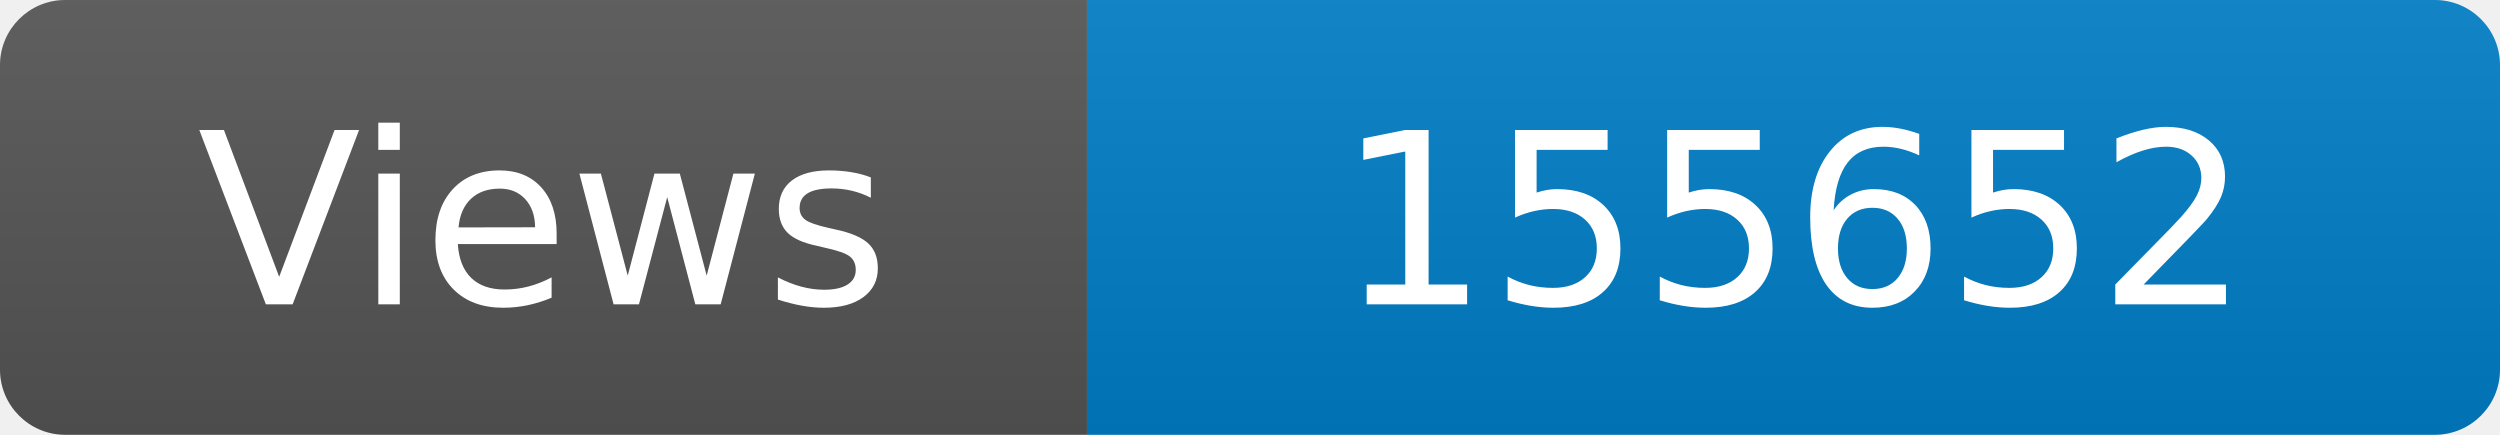
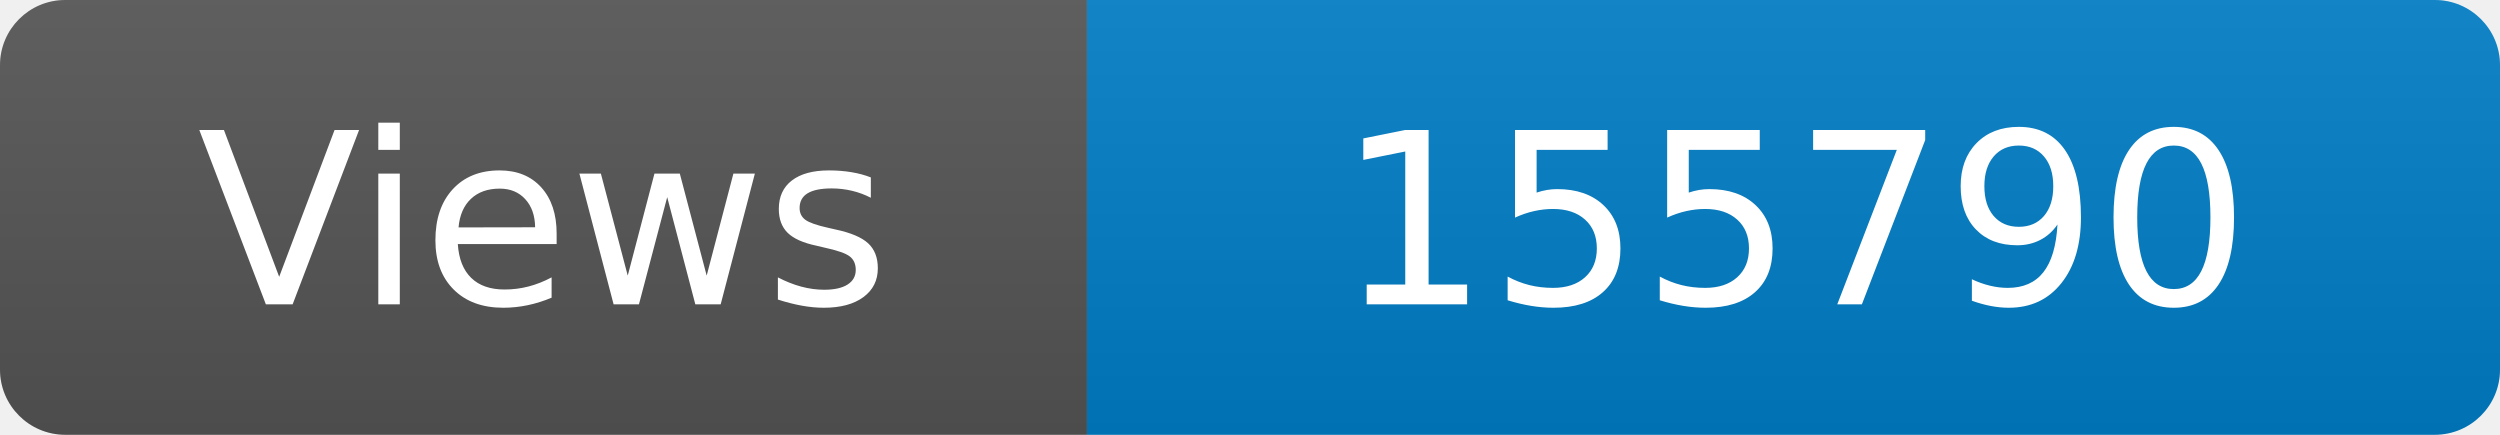
<svg xmlns="http://www.w3.org/2000/svg" width="115" height="20" role="img" aria-label="Maintained?: yes">
  <linearGradient id="s" x2="0" y2="100%">
    <stop offset="0" stop-color="#bbb" stop-opacity=".1" />
    <stop offset="1" stop-opacity=".1" />
  </linearGradient>
  <clipPath id="r">
    <rect width="115" height="20" rx="3" fill="#fff" />
  </clipPath>
  <g clip-path="url(#r)">
    <rect width="50" height="20" fill="#555" />
    <rect x="50" width="160" height="20" fill="#007ec6" />
    <rect width="115" height="20" fill="url(#s)" />
  </g>
  <g fill="#fff" text-anchor="middle" font-family="Verdana,Geneva,DejaVu Sans,sans-serif" font-size="110">
    <text x="250" y="140" transform="scale(.1)" fill="#fff">Views</text>
-     <text x="825" y="140" transform="scale(.1)" fill="#fff">155652</text>
+     <text x="825" y="140" transform="scale(.1)" fill="#fff">155790</text>
  </g>
</svg>
